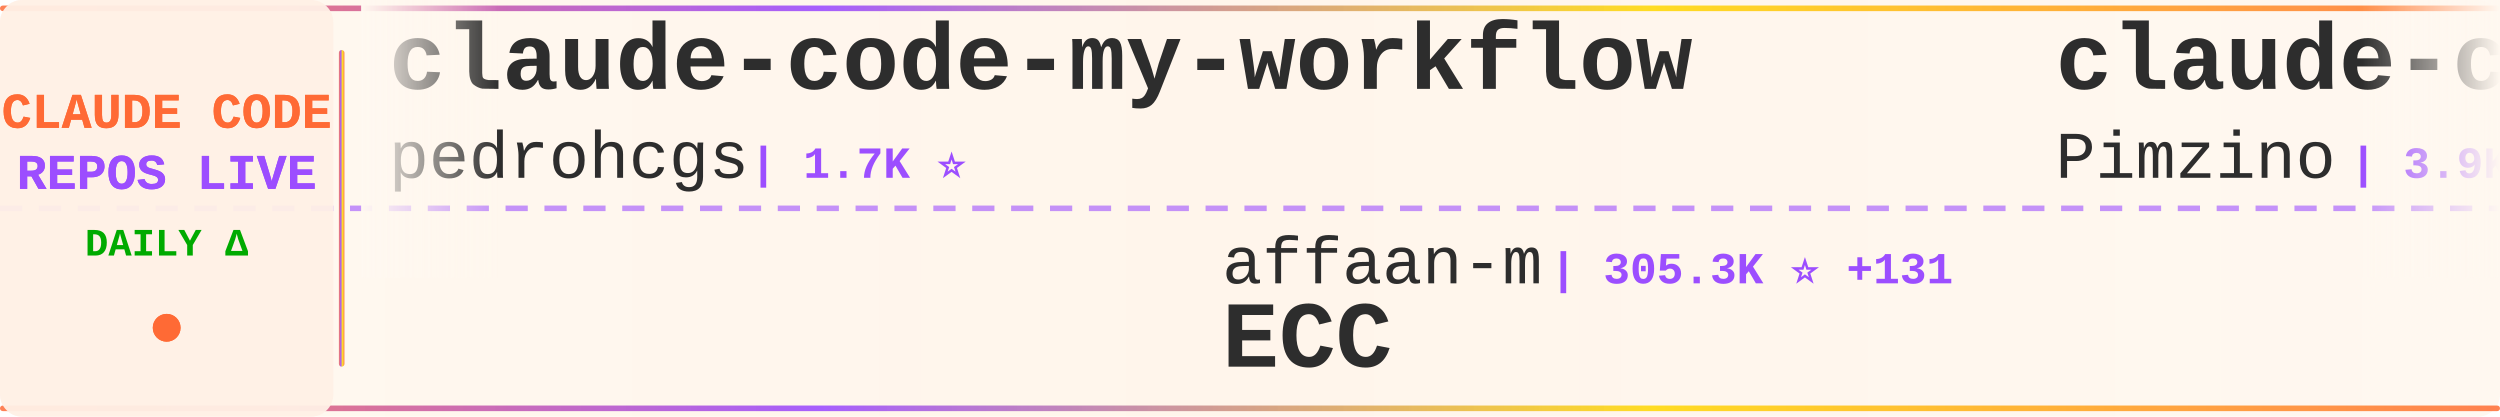
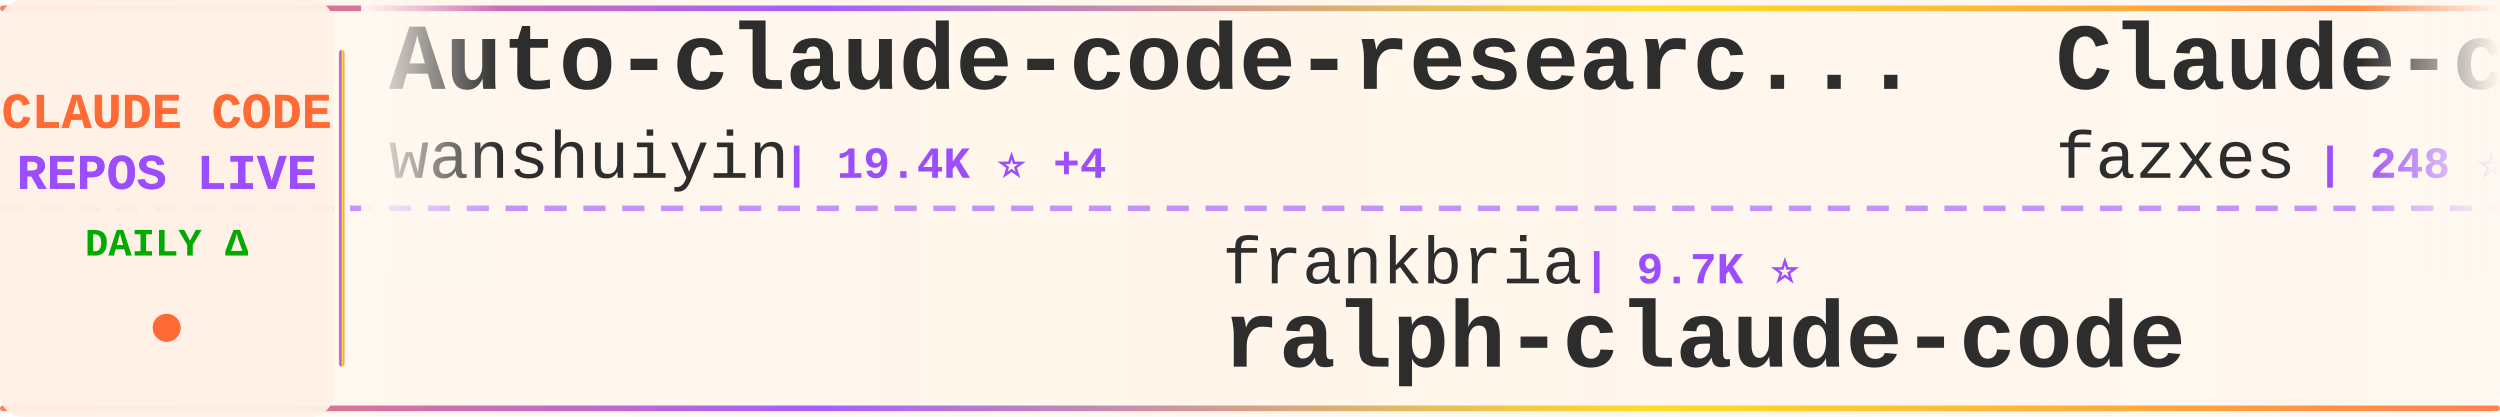
<svg xmlns="http://www.w3.org/2000/svg" width="900" height="150">
  <defs>
    <linearGradient id="tickerBg" x1="0%" y1="0%" x2="100%" y2="0%">
      <stop offset="0%" style="stop-color:#fff8f0;stop-opacity:0.98" />
      <stop offset="50%" style="stop-color:#fff5eb;stop-opacity:1" />
      <stop offset="100%" style="stop-color:#fff8f0;stop-opacity:0.98" />
    </linearGradient>
    <linearGradient id="borderGrad" x1="0%" y1="0%" x2="100%" y2="0%">
      <stop offset="0%" style="stop-color:#FF6B35;stop-opacity:0.85">
        <animate attributeName="stop-opacity" values="0.85;1;0.85" dur="2s" repeatCount="indefinite" />
      </stop>
      <stop offset="33%" style="stop-color:#9C4EFF;stop-opacity:0.9">
        <animate attributeName="stop-opacity" values="0.9;1;0.9" dur="2.2s" repeatCount="indefinite" />
      </stop>
      <stop offset="66%" style="stop-color:#FFD700;stop-opacity:0.85">
        <animate attributeName="stop-opacity" values="0.85;1;0.85" dur="1.8s" repeatCount="indefinite" />
      </stop>
      <stop offset="100%" style="stop-color:#FF6B35;stop-opacity:0.85">
        <animate attributeName="stop-opacity" values="0.85;1;0.85" dur="2s" repeatCount="indefinite" />
      </stop>
    </linearGradient>
    <filter id="textGlow">
      <feGaussianBlur stdDeviation="0.15" result="coloredBlur" />
      <feMerge>
        <feMergeNode in="coloredBlur" />
        <feMergeNode in="SourceGraphic" />
      </feMerge>
    </filter>
    <filter id="metricGlow">
      <feGaussianBlur stdDeviation="0.2" result="coloredBlur" />
      <feMerge>
        <feMergeNode in="coloredBlur" />
        <feMergeNode in="SourceGraphic" />
      </feMerge>
    </filter>
    <linearGradient id="leftFade" x1="0%" y1="0%" x2="100%" y2="0%">
      <stop offset="0%" style="stop-color:#fff8f0;stop-opacity:1" />
      <stop offset="100%" style="stop-color:#fff8f0;stop-opacity:0" />
    </linearGradient>
    <linearGradient id="rightFade" x1="0%" y1="0%" x2="100%" y2="0%">
      <stop offset="0%" style="stop-color:#fff8f0;stop-opacity:0" />
      <stop offset="100%" style="stop-color:#fff8f0;stop-opacity:1" />
    </linearGradient>
  </defs>
  <rect width="900" height="150" fill="url(#tickerBg)" rx="8" />
  <rect x="0" y="2" width="900" height="2" fill="url(#borderGrad)" rx="1" />
  <rect x="0" y="146" width="900" height="2" fill="url(#borderGrad)" rx="1" />
  <line x1="0" y1="75" x2="900" y2="75" stroke="#9C4EFF" stroke-width="2" stroke-dasharray="8 6" opacity="0.6" />
  <rect x="0" y="0" width="120" height="150" fill="#fff0e6" opacity="0.95" rx="8" />
  <text x="60" y="46" font-family="'Courier New', monospace" font-size="18" font-weight="bold" fill="#FF6B35" text-anchor="middle" filter="url(#textGlow)">
    CLAUDE CODE
  </text>
  <text x="60" y="68" font-family="'Courier New', monospace" font-size="18" font-weight="bold" fill="#9C4EFF" text-anchor="middle" filter="url(#textGlow)">
    REPOS LIVE
  </text>
  <text x="60" y="92" font-family="'Courier New', monospace" font-size="14" font-weight="bold" fill="#00aa00" text-anchor="middle">
    DAILY Δ
  </text>
  <circle cx="60" cy="118" r="5" fill="#FF6B35" filter="url(#metricGlow)">
    <animate attributeName="r" values="4;6;4" dur="1.5s" repeatCount="indefinite" />
    <animate attributeName="opacity" values="0.6;1;0.6" dur="1.5s" repeatCount="indefinite" />
  </circle>
  <rect x="122" y="18" width="2" height="114" fill="url(#borderGrad)" rx="1" />
  <clipPath id="tickerClip">
    <rect x="130" y="0" width="770" height="150" />
  </clipPath>
  <g clip-path="url(#tickerClip)">
    <g id="tickerItems">
      <animateTransform attributeName="transform" attributeType="XML" type="translate" from="0 0" to="-3000 0" dur="54s" repeatCount="indefinite" />
      <g transform="translate(0, 0)">
-         <text x="140" y="32" font-family="'Courier New', monospace" font-size="34" font-weight="bold" fill="#2d2d2d">claude-code-my-workflow</text>
-         <text x="140" y="64" font-family="'Courier New', monospace" font-size="24" font-weight="normal" fill="#2d2d2d" opacity="1.0">pedrohcgs</text>
-         <text x="270" y="64" font-family="'Courier New', monospace" font-size="16" font-weight="bold" fill="#9C4EFF"> | 1.7K ⭐</text>
+         <text x="140" y="32" font-family="'Courier New', monospace" font-size="34" font-weight="bold" fill="#2d2d2d">Auto-claude-code-researc...</text>
+         <text x="140" y="64" font-family="'Courier New', monospace" font-size="24" font-weight="normal" fill="#2d2d2d" opacity="1.0">wanshuiyin</text>
+         <text x="282" y="64" font-family="'Courier New', monospace" font-size="16" font-weight="bold" fill="#9C4EFF"> | 19.4K ⭐ +4</text>
      </g>
      <g transform="translate(300, 0)">
-         <text x="140" y="102" font-family="'Courier New', monospace" font-size="24" font-weight="normal" fill="#2d2d2d" opacity="1.0">affaan-m</text>
-         <text x="258" y="102" font-family="'Courier New', monospace" font-size="16" font-weight="bold" fill="#9C4EFF"> | 305.3K ⭐ +131</text>
-         <text x="140" y="132" font-family="'Courier New', monospace" font-size="34" font-weight="bold" fill="#2d2d2d">ECC</text>
+         <text x="140" y="102" font-family="'Courier New', monospace" font-size="24" font-weight="normal" fill="#2d2d2d" opacity="1.0">frankbria</text>
+         <text x="270" y="102" font-family="'Courier New', monospace" font-size="16" font-weight="bold" fill="#9C4EFF"> | 9.7K ⭐</text>
+         <text x="140" y="132" font-family="'Courier New', monospace" font-size="34" font-weight="bold" fill="#2d2d2d">ralph-claude-code</text>
      </g>
      <g transform="translate(600, 0)">
-         <text x="140" y="32" font-family="'Courier New', monospace" font-size="34" font-weight="bold" fill="#2d2d2d">claude-code-spec-workflo...</text>
-         <text x="140" y="64" font-family="'Courier New', monospace" font-size="24" font-weight="normal" fill="#2d2d2d" opacity="1.0">Pimzino</text>
-         <text x="246" y="64" font-family="'Courier New', monospace" font-size="16" font-weight="bold" fill="#9C4EFF"> | 3.9K ⭐</text>
+         <text x="140" y="32" font-family="'Courier New', monospace" font-size="34" font-weight="bold" fill="#2d2d2d">Claude-code</text>
+         <text x="140" y="64" font-family="'Courier New', monospace" font-size="24" font-weight="normal" fill="#2d2d2d" opacity="1.0">fazxes</text>
+         <text x="234" y="64" font-family="'Courier New', monospace" font-size="16" font-weight="bold" fill="#9C4EFF"> | 248 ⭐</text>
      </g>
      <g transform="translate(900, 0)">
-         <text x="140" y="102" font-family="'Courier New', monospace" font-size="24" font-weight="normal" fill="#2d2d2d" opacity="1.0">Njengah</text>
-         <text x="246" y="102" font-family="'Courier New', monospace" font-size="16" font-weight="bold" fill="#9C4EFF"> | 2.0K ⭐</text>
-         <text x="140" y="132" font-family="'Courier New', monospace" font-size="34" font-weight="bold" fill="#2d2d2d">claude-code-cheat-sheet</text>
-       </g>
-       <g transform="translate(1200, 0)">
-         <text x="140" y="32" font-family="'Courier New', monospace" font-size="34" font-weight="bold" fill="#2d2d2d">claude-code-video-toolki...</text>
-         <text x="140" y="64" font-family="'Courier New', monospace" font-size="24" font-weight="normal" fill="#2d2d2d" opacity="1.0">digitalsamba</text>
-         <text x="306" y="64" font-family="'Courier New', monospace" font-size="16" font-weight="bold" fill="#9C4EFF"> | 2.6K ⭐ +2</text>
-       </g>
-       <g transform="translate(1500, 0)">
-         <text x="140" y="102" font-family="'Courier New', monospace" font-size="24" font-weight="normal" fill="#2d2d2d" opacity="1.0">disler</text>
-         <text x="234" y="102" font-family="'Courier New', monospace" font-size="16" font-weight="bold" fill="#9C4EFF"> | 4.0K ⭐</text>
-         <text x="140" y="132" font-family="'Courier New', monospace" font-size="34" font-weight="bold" fill="#2d2d2d">claude-code-hooks-master...</text>
-       </g>
-       <g transform="translate(1800, 0)">
-         <text x="140" y="32" font-family="'Courier New', monospace" font-size="34" font-weight="bold" fill="#2d2d2d">Claude-Code</text>
-         <text x="140" y="64" font-family="'Courier New', monospace" font-size="24" font-weight="normal" fill="#2d2d2d" opacity="1.0">OrcaWhisper</text>
-         <text x="294" y="64" font-family="'Courier New', monospace" font-size="16" font-weight="bold" fill="#9C4EFF"> | 110 ⭐</text>
-       </g>
-       <g transform="translate(2100, 0)">
        <text x="140" y="102" font-family="'Courier New', monospace" font-size="24" font-weight="normal" fill="#2d2d2d" opacity="1.0">LING71671</text>
        <text x="270" y="102" font-family="'Courier New', monospace" font-size="16" font-weight="bold" fill="#9C4EFF"> | 992 ⭐</text>
        <text x="140" y="132" font-family="'Courier New', monospace" font-size="34" font-weight="bold" fill="#2d2d2d">Open-ClaudeCode</text>
      </g>
+       <g transform="translate(1200, 0)">
+         <text x="140" y="32" font-family="'Courier New', monospace" font-size="34" font-weight="bold" fill="#2d2d2d">free-claude-code</text>
+         <text x="140" y="64" font-family="'Courier New', monospace" font-size="24" font-weight="normal" fill="#2d2d2d" opacity="1.0">Alishahryar1</text>
+         <text x="306" y="64" font-family="'Courier New', monospace" font-size="16" font-weight="bold" fill="#9C4EFF"> | 71.0K ⭐ +29</text>
+       </g>
+       <g transform="translate(1500, 0)">
+         <text x="140" y="102" font-family="'Courier New', monospace" font-size="24" font-weight="normal" fill="#2d2d2d" opacity="1.0">wesammustafa</text>
+         <text x="306" y="102" font-family="'Courier New', monospace" font-size="16" font-weight="bold" fill="#9C4EFF"> | 3.7K ⭐ +1</text>
+         <text x="140" y="132" font-family="'Courier New', monospace" font-size="34" font-weight="bold" fill="#2d2d2d">Claude-Code-Quest</text>
+       </g>
+       <g transform="translate(1800, 0)">
+         <text x="140" y="32" font-family="'Courier New', monospace" font-size="34" font-weight="bold" fill="#2d2d2d">claude-code-source</text>
+         <text x="140" y="64" font-family="'Courier New', monospace" font-size="24" font-weight="normal" fill="#2d2d2d" opacity="1.0">hangsman</text>
+         <text x="258" y="64" font-family="'Courier New', monospace" font-size="16" font-weight="bold" fill="#9C4EFF"> | 799 ⭐</text>
+       </g>
+       <g transform="translate(2100, 0)">
+         <text x="140" y="102" font-family="'Courier New', monospace" font-size="24" font-weight="normal" fill="#2d2d2d" opacity="1.0">darcyegb</text>
+         <text x="258" y="102" font-family="'Courier New', monospace" font-size="16" font-weight="bold" fill="#9C4EFF"> | 782 ⭐</text>
+         <text x="140" y="132" font-family="'Courier New', monospace" font-size="34" font-weight="bold" fill="#2d2d2d">ClaudeCodeAgents</text>
+       </g>
      <g transform="translate(2400, 0)">
-         <text x="140" y="32" font-family="'Courier New', monospace" font-size="34" font-weight="bold" fill="#2d2d2d">claude-code-sourcemap</text>
-         <text x="140" y="64" font-family="'Courier New', monospace" font-size="24" font-weight="normal" fill="#2d2d2d" opacity="1.0">ChinaSiro</text>
-         <text x="270" y="64" font-family="'Courier New', monospace" font-size="16" font-weight="bold" fill="#9C4EFF"> | 9.8K ⭐</text>
+         <text x="140" y="32" font-family="'Courier New', monospace" font-size="34" font-weight="bold" fill="#2d2d2d">everything-claude-code-z...</text>
+         <text x="140" y="64" font-family="'Courier New', monospace" font-size="24" font-weight="normal" fill="#2d2d2d" opacity="1.0">xu-xiang</text>
+         <text x="258" y="64" font-family="'Courier New', monospace" font-size="16" font-weight="bold" fill="#9C4EFF"> | 2.0K ⭐</text>
      </g>
      <g transform="translate(2700, 0)">
-         <text x="140" y="102" font-family="'Courier New', monospace" font-size="24" font-weight="normal" fill="#2d2d2d" opacity="1.0">feiskyer</text>
-         <text x="258" y="102" font-family="'Courier New', monospace" font-size="16" font-weight="bold" fill="#9C4EFF"> | 1.7K ⭐</text>
-         <text x="140" y="132" font-family="'Courier New', monospace" font-size="34" font-weight="bold" fill="#2d2d2d">claude-code-settings</text>
+         <text x="140" y="102" font-family="'Courier New', monospace" font-size="24" font-weight="normal" fill="#2d2d2d" opacity="1.0">ding113</text>
+         <text x="246" y="102" font-family="'Courier New', monospace" font-size="16" font-weight="bold" fill="#9C4EFF"> | 3.4K ⭐</text>
+         <text x="140" y="132" font-family="'Courier New', monospace" font-size="34" font-weight="bold" fill="#2d2d2d">claude-code-hub</text>
      </g>
      <g transform="translate(3000, 0)">
-         <text x="140" y="32" font-family="'Courier New', monospace" font-size="34" font-weight="bold" fill="#2d2d2d">claude-code-my-workflow</text>
-         <text x="140" y="64" font-family="'Courier New', monospace" font-size="24" font-weight="normal" fill="#2d2d2d" opacity="1.0">pedrohcgs</text>
-         <text x="270" y="64" font-family="'Courier New', monospace" font-size="16" font-weight="bold" fill="#9C4EFF"> | 1.7K ⭐</text>
+         <text x="140" y="32" font-family="'Courier New', monospace" font-size="34" font-weight="bold" fill="#2d2d2d">Auto-claude-code-researc...</text>
+         <text x="140" y="64" font-family="'Courier New', monospace" font-size="24" font-weight="normal" fill="#2d2d2d" opacity="1.0">wanshuiyin</text>
+         <text x="282" y="64" font-family="'Courier New', monospace" font-size="16" font-weight="bold" fill="#9C4EFF"> | 19.4K ⭐ +4</text>
      </g>
      <g transform="translate(3300, 0)">
-         <text x="140" y="102" font-family="'Courier New', monospace" font-size="24" font-weight="normal" fill="#2d2d2d" opacity="1.0">affaan-m</text>
-         <text x="258" y="102" font-family="'Courier New', monospace" font-size="16" font-weight="bold" fill="#9C4EFF"> | 305.3K ⭐ +131</text>
-         <text x="140" y="132" font-family="'Courier New', monospace" font-size="34" font-weight="bold" fill="#2d2d2d">ECC</text>
+         <text x="140" y="102" font-family="'Courier New', monospace" font-size="24" font-weight="normal" fill="#2d2d2d" opacity="1.0">frankbria</text>
+         <text x="270" y="102" font-family="'Courier New', monospace" font-size="16" font-weight="bold" fill="#9C4EFF"> | 9.7K ⭐</text>
+         <text x="140" y="132" font-family="'Courier New', monospace" font-size="34" font-weight="bold" fill="#2d2d2d">ralph-claude-code</text>
      </g>
      <g transform="translate(3600, 0)">
-         <text x="140" y="32" font-family="'Courier New', monospace" font-size="34" font-weight="bold" fill="#2d2d2d">claude-code-spec-workflo...</text>
-         <text x="140" y="64" font-family="'Courier New', monospace" font-size="24" font-weight="normal" fill="#2d2d2d" opacity="1.0">Pimzino</text>
-         <text x="246" y="64" font-family="'Courier New', monospace" font-size="16" font-weight="bold" fill="#9C4EFF"> | 3.9K ⭐</text>
+         <text x="140" y="32" font-family="'Courier New', monospace" font-size="34" font-weight="bold" fill="#2d2d2d">Claude-code</text>
+         <text x="140" y="64" font-family="'Courier New', monospace" font-size="24" font-weight="normal" fill="#2d2d2d" opacity="1.0">fazxes</text>
+         <text x="234" y="64" font-family="'Courier New', monospace" font-size="16" font-weight="bold" fill="#9C4EFF"> | 248 ⭐</text>
      </g>
      <g transform="translate(3900, 0)">
-         <text x="140" y="102" font-family="'Courier New', monospace" font-size="24" font-weight="normal" fill="#2d2d2d" opacity="1.0">Njengah</text>
-         <text x="246" y="102" font-family="'Courier New', monospace" font-size="16" font-weight="bold" fill="#9C4EFF"> | 2.0K ⭐</text>
-         <text x="140" y="132" font-family="'Courier New', monospace" font-size="34" font-weight="bold" fill="#2d2d2d">claude-code-cheat-sheet</text>
+         <text x="140" y="102" font-family="'Courier New', monospace" font-size="24" font-weight="normal" fill="#2d2d2d" opacity="1.0">LING71671</text>
+         <text x="270" y="102" font-family="'Courier New', monospace" font-size="16" font-weight="bold" fill="#9C4EFF"> | 992 ⭐</text>
+         <text x="140" y="132" font-family="'Courier New', monospace" font-size="34" font-weight="bold" fill="#2d2d2d">Open-ClaudeCode</text>
      </g>
    </g>
  </g>
  <rect x="130" y="0" width="50" height="100" fill="url(#leftFade)" />
  <rect x="850" y="0" width="50" height="100" fill="url(#rightFade)" />
</svg>
